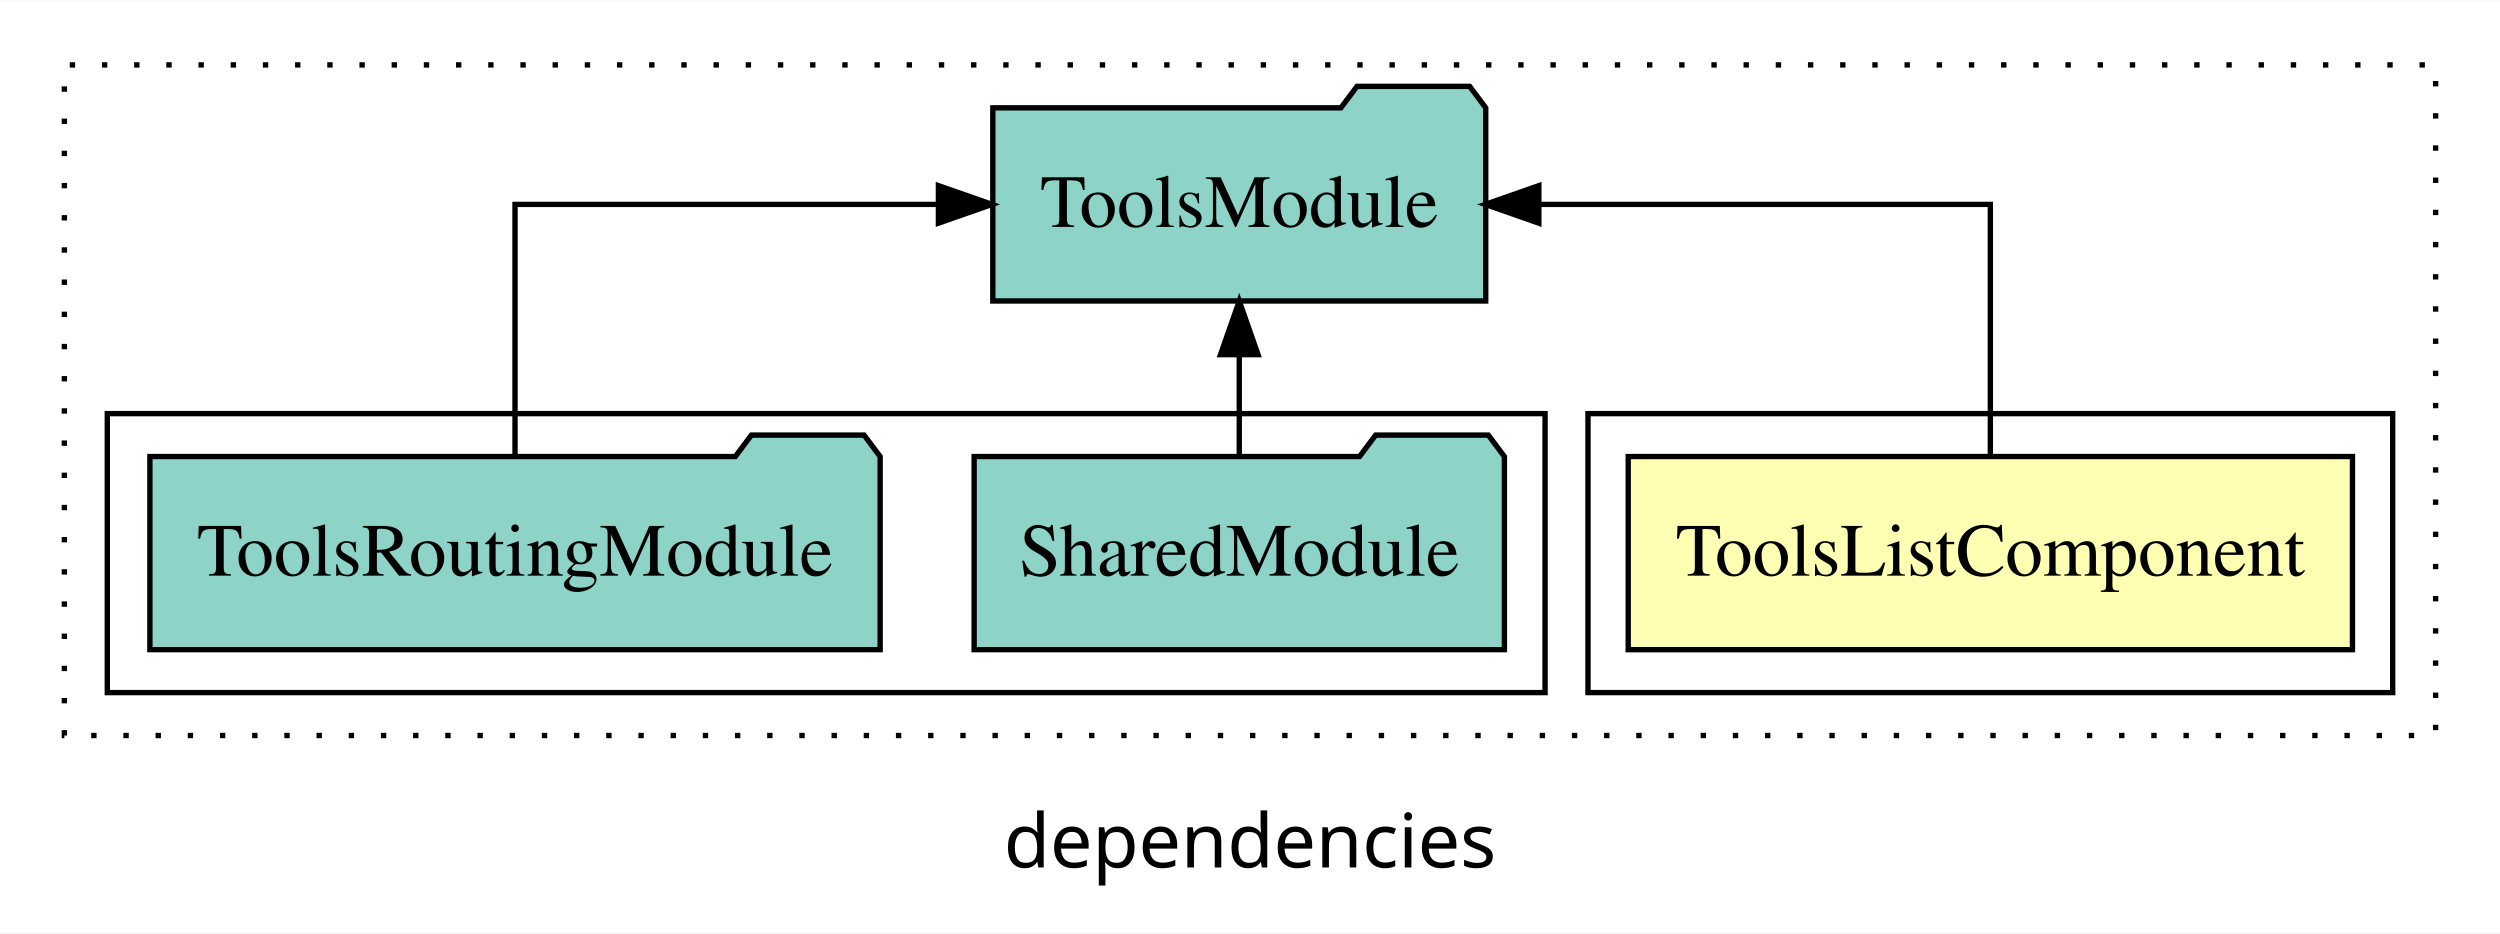
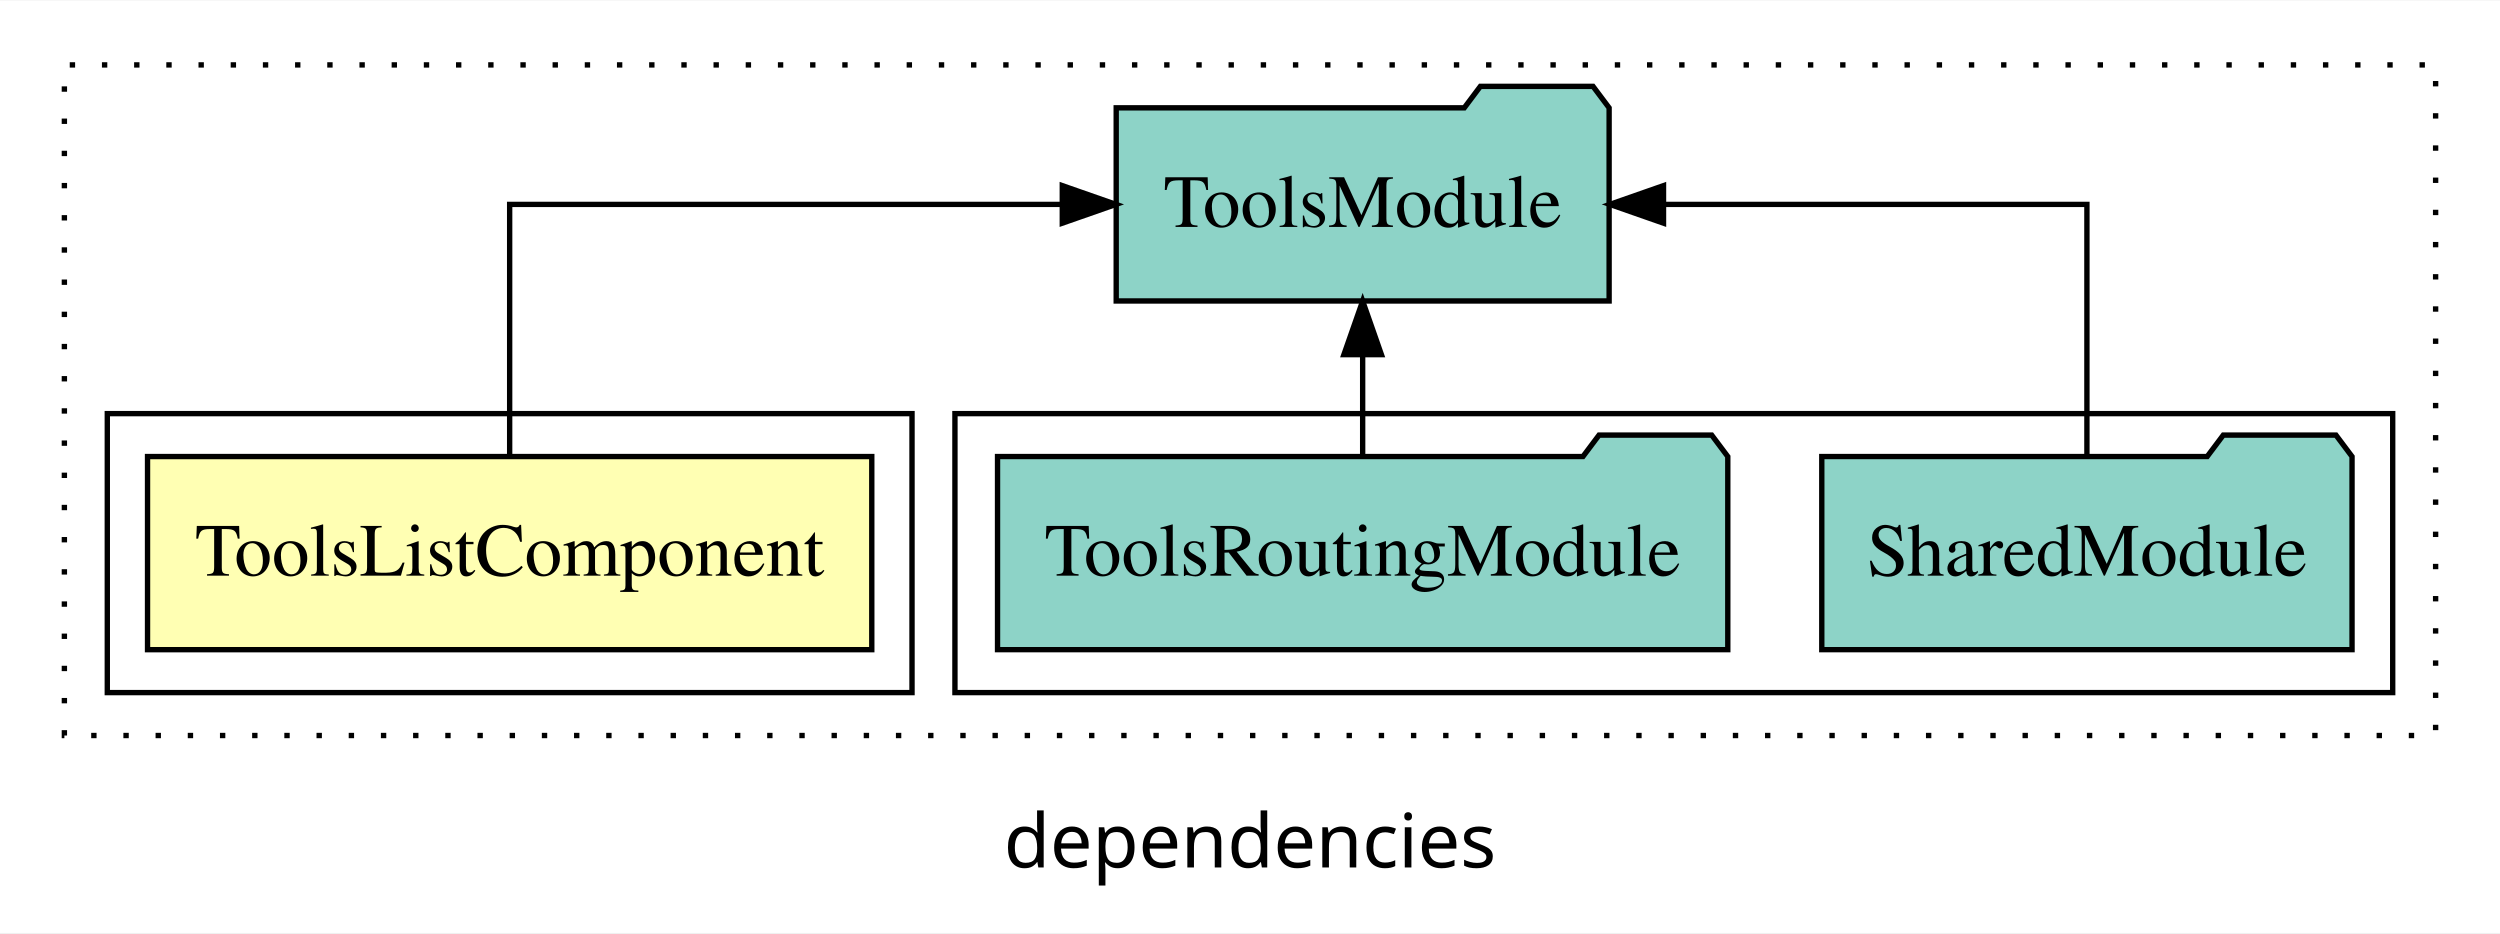
<svg xmlns="http://www.w3.org/2000/svg" width="466pt" height="174pt" viewBox="0.00 0.00 466.00 173.80">
  <g id="graph0" class="graph" transform="scale(1 1) rotate(0) translate(4 169.8)">
    <polygon fill="white" stroke="transparent" points="-4,4 -4,-169.8 462,-169.8 462,4 -4,4" />
    <text text-anchor="middle" x="229" y="-8.2" font-family="sans-serif" font-size="14.00">dependencies</text>
    <g id="clust1" class="cluster">
      <polygon fill="none" stroke="black" stroke-dasharray="1,5" points="8,-32.8 8,-157.8 450,-157.8 450,-32.8 8,-32.8" />
    </g>
+     <g id="clust4" class="cluster">
+       <polygon fill="none" stroke="black" points="174,-40.8 174,-92.8 442,-92.8 442,-40.8 174,-40.8" />
+     </g>
    <g id="clust2" class="cluster">
-       <polygon fill="none" stroke="black" points="292,-40.8 292,-92.8 442,-92.8 442,-40.8 292,-40.8" />
-     </g>
-     <g id="clust4" class="cluster">
-       <polygon fill="none" stroke="black" points="16,-40.8 16,-92.8 284,-92.8 284,-40.8 16,-40.8" />
+       <polygon fill="none" stroke="black" points="16,-40.8 16,-92.8 166,-92.8 166,-40.8 16,-40.8" />
    </g>
    <g id="node1" class="node">
-       <polygon fill="#ffffb3" stroke="black" points="434.5,-84.8 299.5,-84.8 299.5,-48.8 434.5,-48.8 434.5,-84.8" />
-       <text text-anchor="middle" x="367" y="-62.6" font-family="Times,serif" font-size="14.00">ToolsListComponent</text>
+       <polygon fill="#ffffb3" stroke="black" points="158.5,-84.8 23.5,-84.8 23.5,-48.8 158.5,-48.8 158.5,-84.8" />
+       <text text-anchor="middle" x="91" y="-62.6" font-family="Times,serif" font-size="14.00">ToolsListComponent</text>
    </g>
    <g id="node2" class="node">
-       <polygon fill="#8dd3c7" stroke="black" points="272.94,-149.8 269.94,-153.8 248.94,-153.8 245.94,-149.8 181.06,-149.8 181.06,-113.8 272.94,-113.8 272.94,-149.8" />
-       <text text-anchor="middle" x="227" y="-127.6" font-family="Times,serif" font-size="14.00">ToolsModule</text>
+       <polygon fill="#8dd3c7" stroke="black" points="295.94,-149.8 292.94,-153.8 271.94,-153.8 268.94,-149.8 204.06,-149.8 204.06,-113.8 295.94,-113.8 295.94,-149.8" />
+       <text text-anchor="middle" x="250" y="-127.6" font-family="Times,serif" font-size="14.00">ToolsModule</text>
    </g>
    <g id="edge1" class="edge">
-       <path fill="none" stroke="black" d="M367,-84.91C367,-104.14 367,-131.8 367,-131.8 367,-131.8 282.84,-131.8 282.84,-131.8" />
-       <polygon fill="black" stroke="black" points="282.84,-128.3 272.84,-131.8 282.84,-135.3 282.84,-128.3" />
+       <path fill="none" stroke="black" d="M91,-84.91C91,-104.14 91,-131.8 91,-131.8 91,-131.8 194.01,-131.8 194.01,-131.8" />
+       <polygon fill="black" stroke="black" points="194.01,-135.3 204.01,-131.8 194.01,-128.3 194.01,-135.3" />
    </g>
    <g id="node3" class="node">
-       <polygon fill="#8dd3c7" stroke="black" points="276.42,-84.8 273.42,-88.8 252.42,-88.8 249.42,-84.8 177.58,-84.8 177.58,-48.8 276.42,-48.8 276.42,-84.8" />
-       <text text-anchor="middle" x="227" y="-62.6" font-family="Times,serif" font-size="14.00">SharedModule</text>
+       <polygon fill="#8dd3c7" stroke="black" points="434.42,-84.8 431.42,-88.8 410.42,-88.8 407.42,-84.8 335.58,-84.8 335.58,-48.8 434.42,-48.8 434.42,-84.8" />
+       <text text-anchor="middle" x="385" y="-62.6" font-family="Times,serif" font-size="14.00">SharedModule</text>
    </g>
    <g id="edge2" class="edge">
-       <path fill="none" stroke="black" d="M227,-84.91C227,-84.91 227,-103.79 227,-103.79" />
-       <polygon fill="black" stroke="black" points="223.5,-103.79 227,-113.79 230.5,-103.79 223.5,-103.79" />
+       <path fill="none" stroke="black" d="M385,-84.91C385,-104.14 385,-131.8 385,-131.8 385,-131.8 306.08,-131.8 306.08,-131.8" />
+       <polygon fill="black" stroke="black" points="306.08,-128.3 296.08,-131.8 306.08,-135.3 306.08,-128.3" />
    </g>
    <g id="node4" class="node">
-       <polygon fill="#8dd3c7" stroke="black" points="160.06,-84.8 157.06,-88.8 136.06,-88.8 133.06,-84.8 23.94,-84.8 23.94,-48.8 160.06,-48.8 160.06,-84.8" />
-       <text text-anchor="middle" x="92" y="-62.6" font-family="Times,serif" font-size="14.00">ToolsRoutingModule</text>
+       <polygon fill="#8dd3c7" stroke="black" points="318.06,-84.8 315.06,-88.8 294.06,-88.8 291.06,-84.8 181.94,-84.8 181.94,-48.8 318.06,-48.8 318.06,-84.8" />
+       <text text-anchor="middle" x="250" y="-62.6" font-family="Times,serif" font-size="14.00">ToolsRoutingModule</text>
    </g>
    <g id="edge3" class="edge">
-       <path fill="none" stroke="black" d="M92,-84.91C92,-104.14 92,-131.8 92,-131.8 92,-131.8 170.92,-131.8 170.92,-131.8" />
-       <polygon fill="black" stroke="black" points="170.92,-135.3 180.92,-131.8 170.92,-128.3 170.92,-135.3" />
+       <path fill="none" stroke="black" d="M250,-84.91C250,-84.91 250,-103.79 250,-103.79" />
+       <polygon fill="black" stroke="black" points="246.5,-103.79 250,-113.79 253.5,-103.79 246.5,-103.79" />
    </g>
  </g>
</svg>
